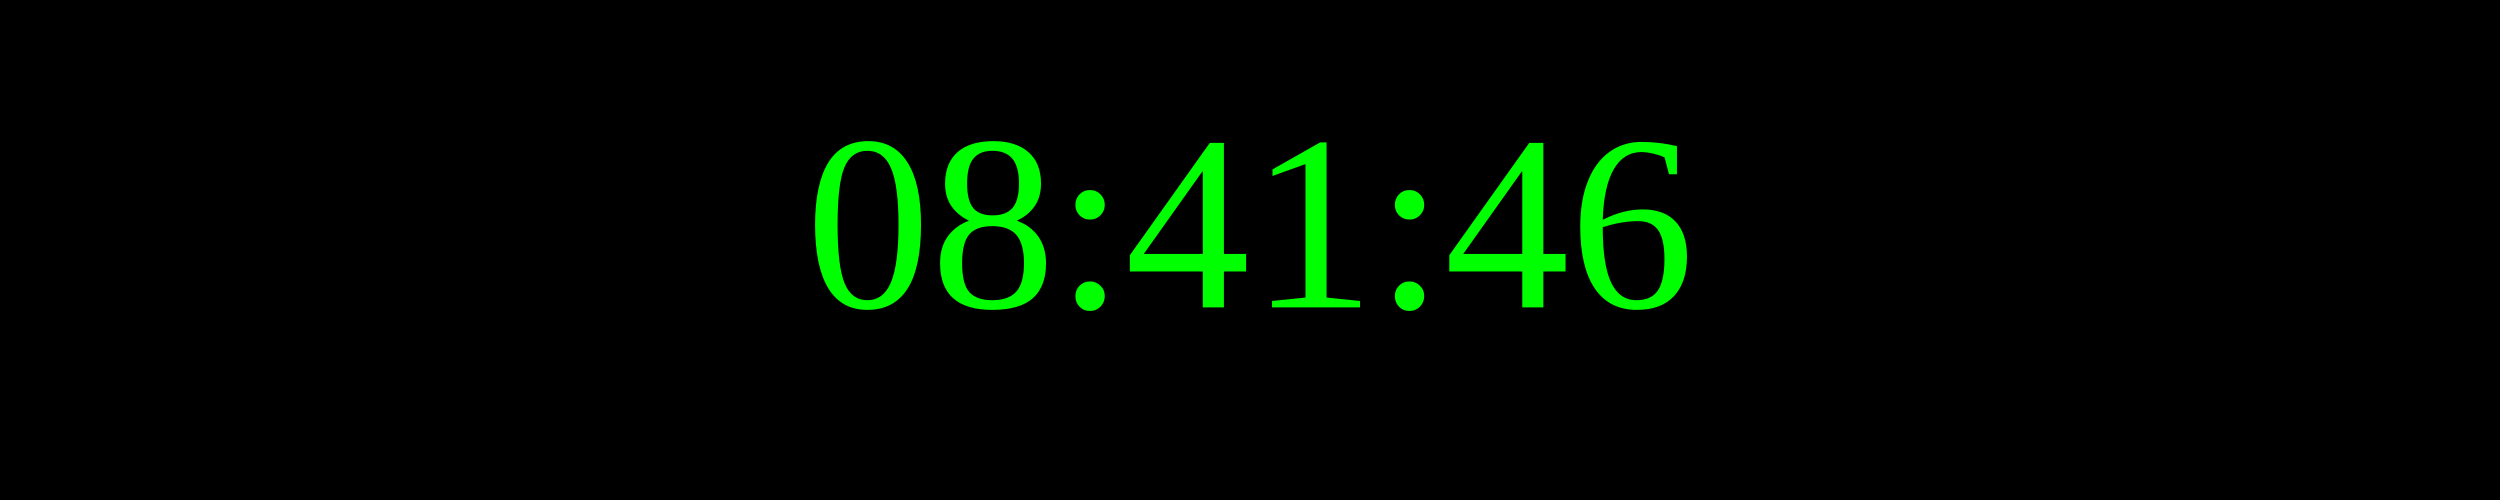
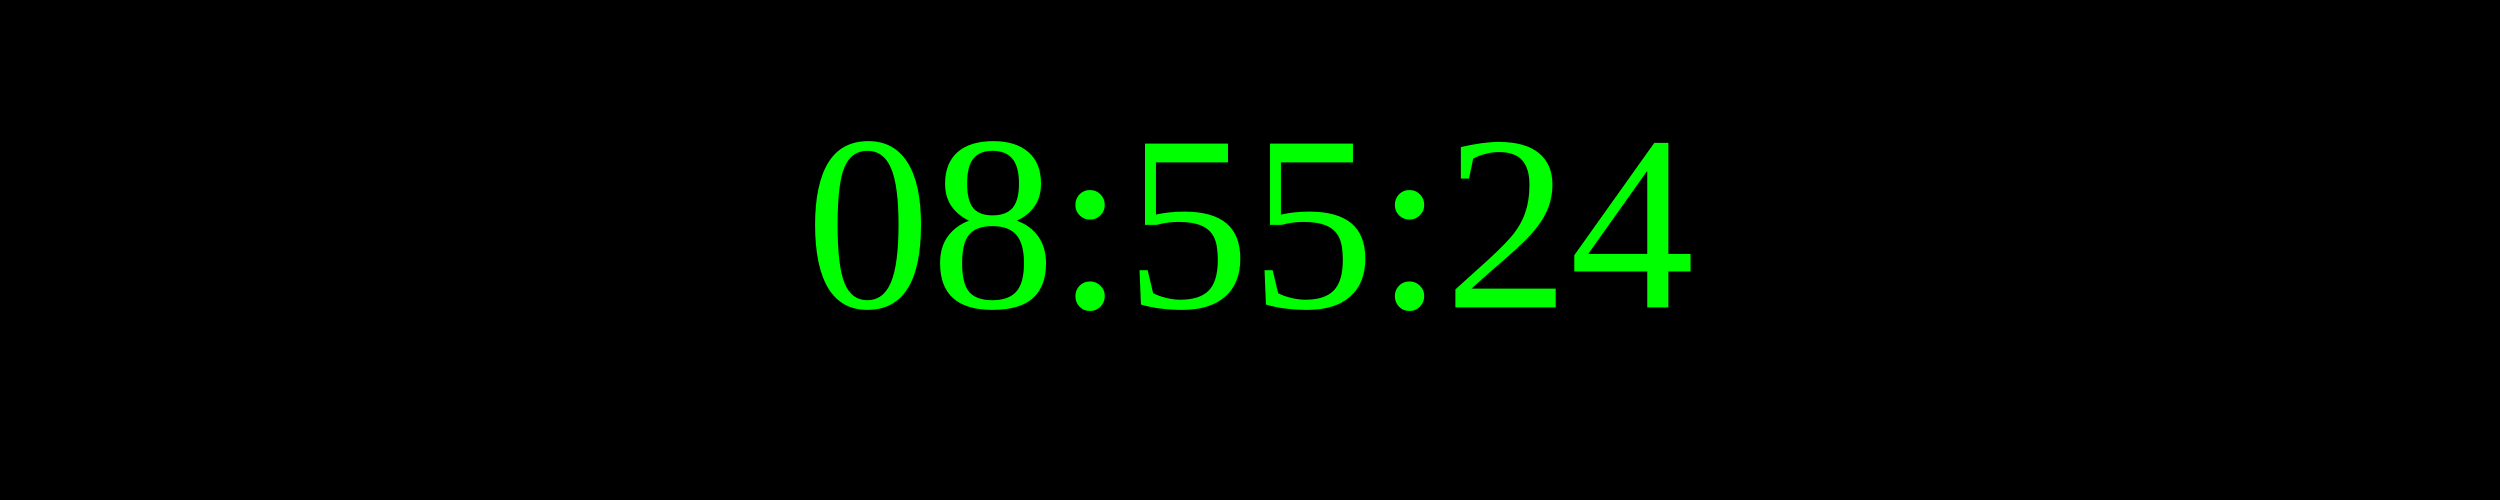
<svg xmlns="http://www.w3.org/2000/svg" width="250" height="50">
  <rect width="100%" height="100%" fill="black" />
  <text x="50%" y="50%" font-size="25" fill="lime" text-anchor="middle" dominant-baseline="middle">
- 08:41:46
+ 08:55:24
</text>
</svg>
